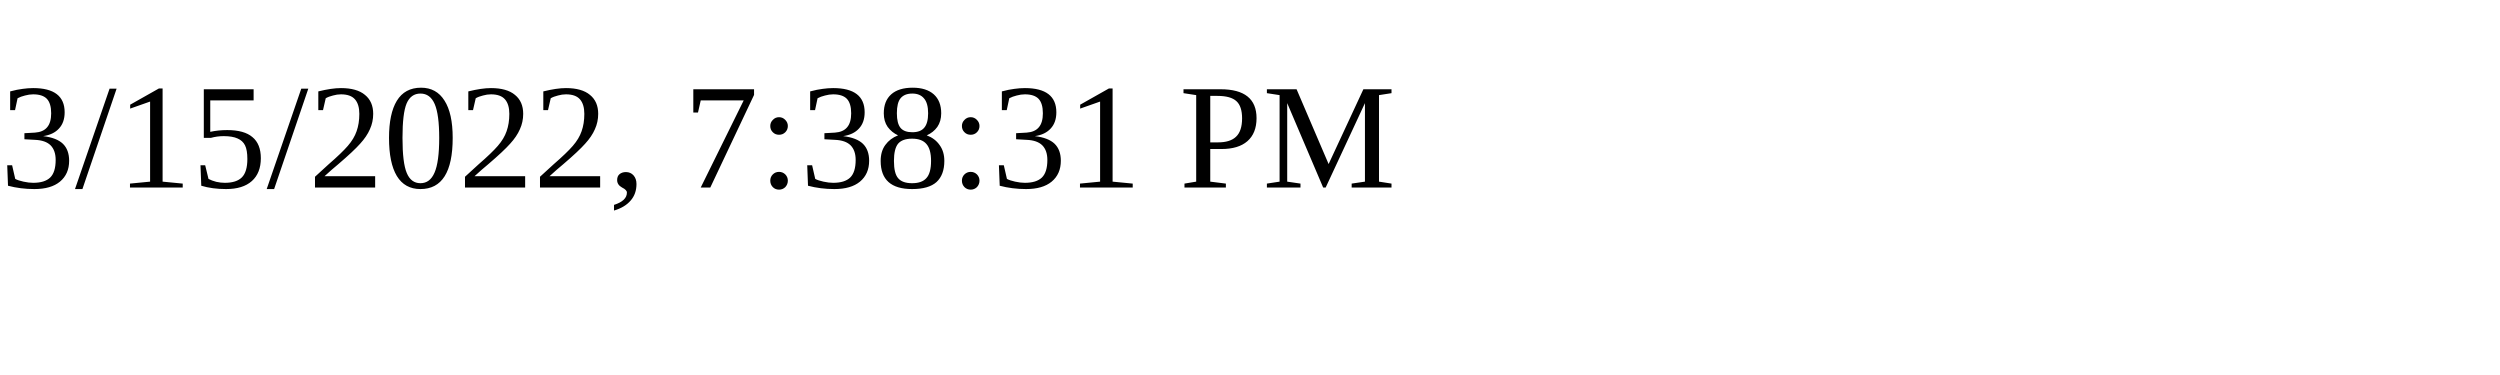
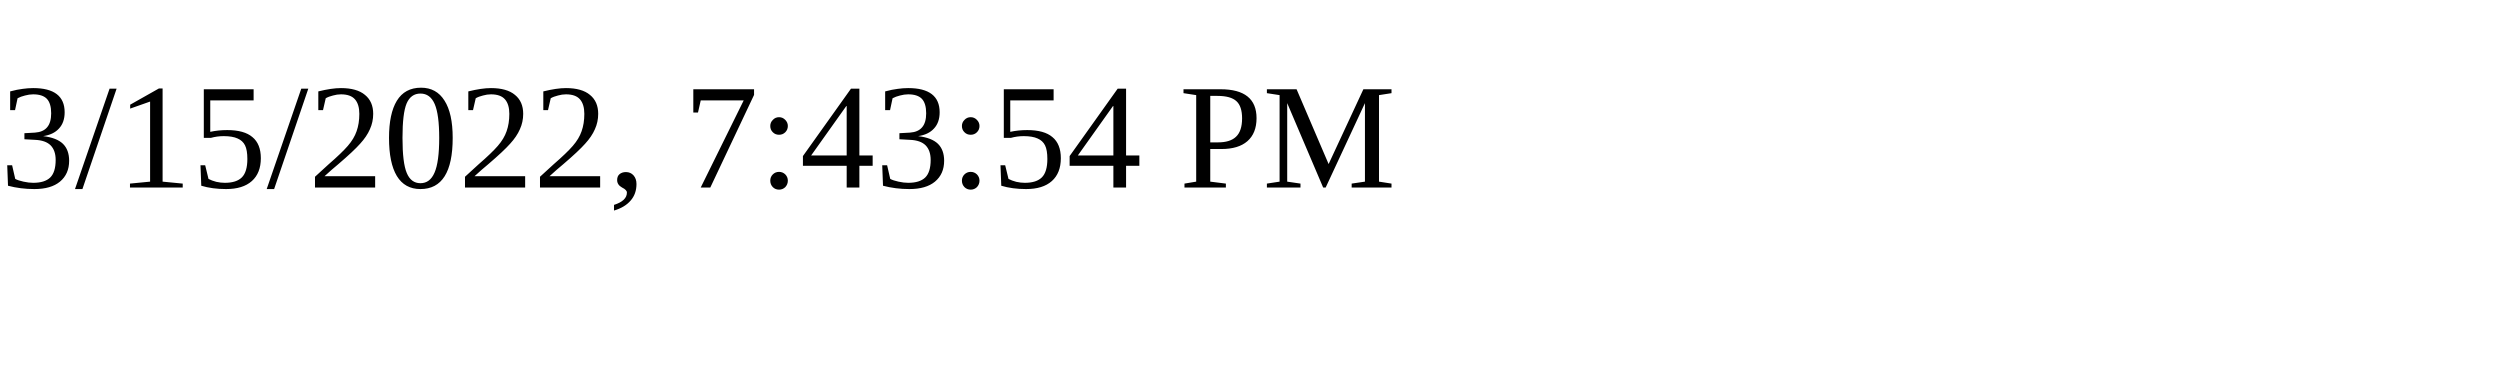
<svg xmlns="http://www.w3.org/2000/svg" height="30" width="200">
-   <text x="0" y="15">3/15/2022, 7:38:31 PM</text>
+   <text x="0" y="15">3/15/2022, 7:43:54 PM</text>
</svg>
